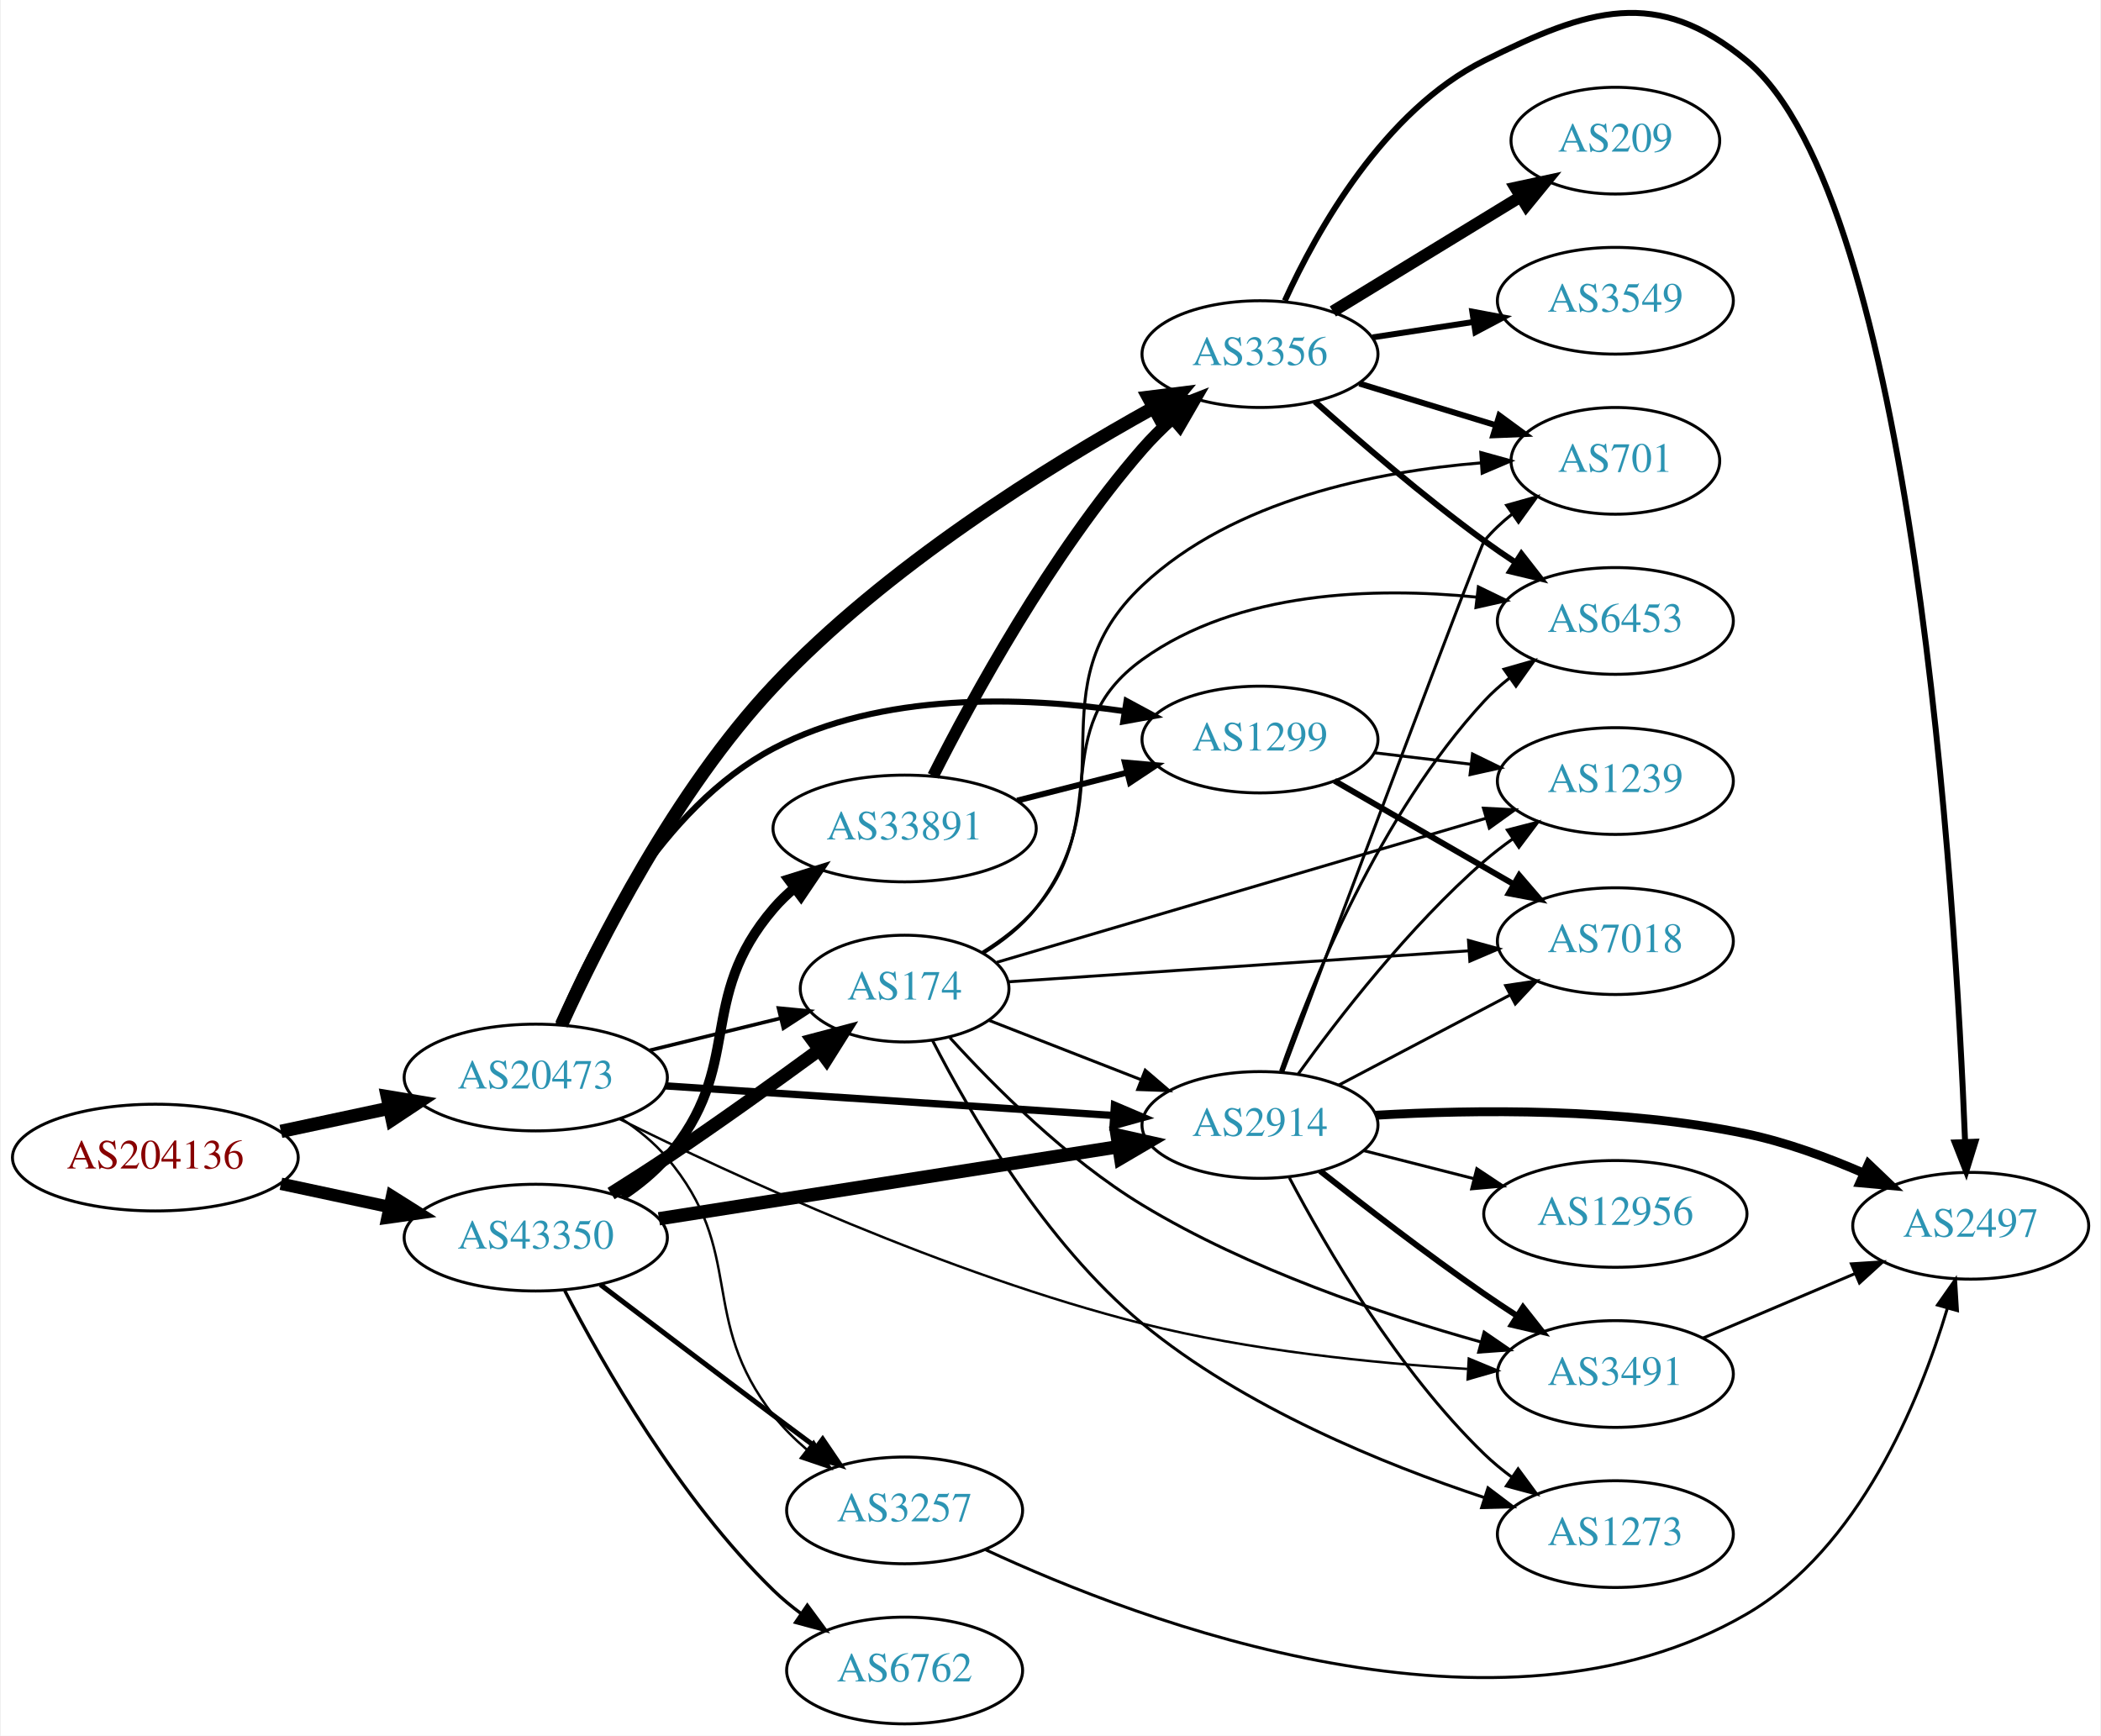
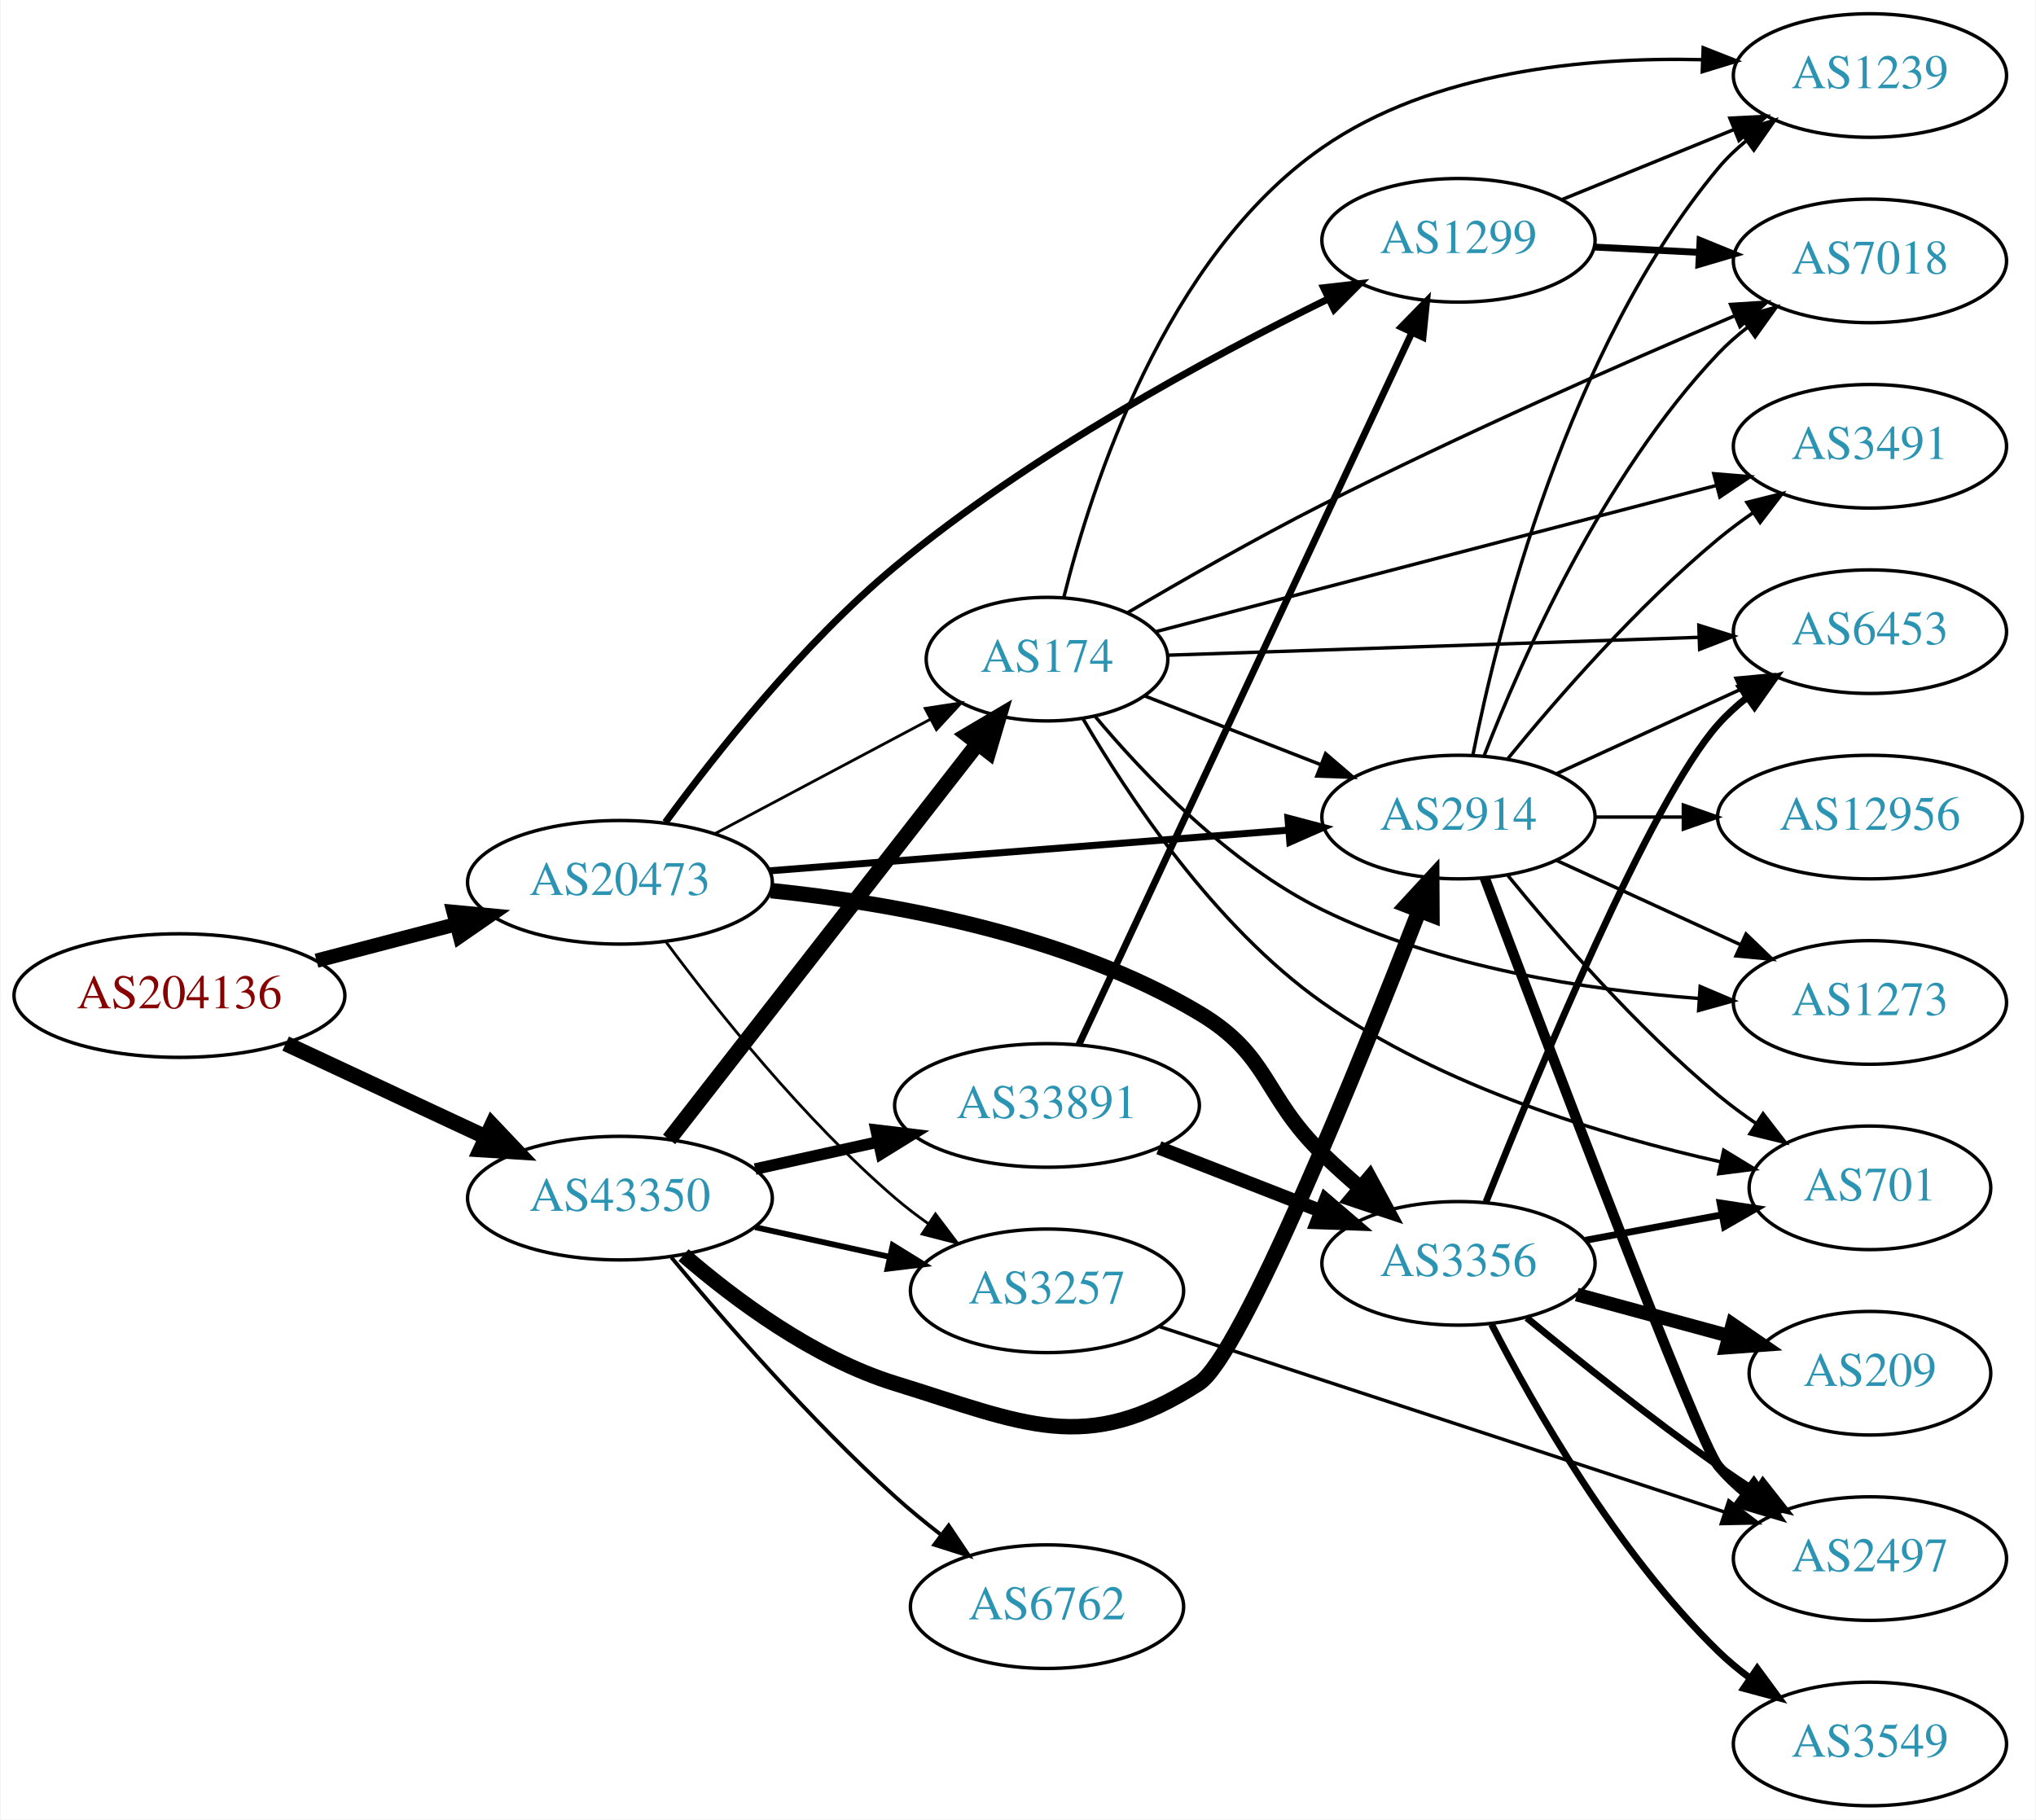
- <svg xmlns="http://www.w3.org/2000/svg" xmlns:xlink="http://www.w3.org/1999/xlink" width="708pt" height="585pt" viewBox="0.00 0.00 707.95 585.44">
-   <g id="graph0" class="graph" transform="scale(1 1) rotate(0) translate(4 581.437)">
-     <polygon fill="white" stroke="none" points="-4,4 -4,-581.437 703.954,-581.437 703.954,4 -4,4" />
+ <svg xmlns="http://www.w3.org/2000/svg" xmlns:xlink="http://www.w3.org/1999/xlink" width="593pt" height="530pt" viewBox="0.00 0.00 592.66 530.00">
+   <g id="graph0" class="graph" transform="scale(1 1) rotate(0) translate(4 526)">
+     <polygon fill="white" stroke="none" points="-4,4 -4,-526 588.661,-526 588.661,4 -4,4" />
    <g id="node1" class="node">
      <g id="a_node1">
        <a xlink:href="/asn/204136" xlink:title="AS204136 ~ SILENT-GHOST-AS [AT]">
-           <ellipse fill="#ffffff" stroke="black" cx="48.096" cy="-191" rx="48.192" ry="18" />
-           <text text-anchor="middle" x="48.096" y="-187.3" font-family="Times,serif" font-size="14.00" fill="#880000">AS204136</text>
+           <ellipse fill="#ffffff" stroke="black" cx="48.096" cy="-236" rx="48.192" ry="18" />
+           <text text-anchor="middle" x="48.096" y="-232.3" font-family="Times,serif" font-size="14.00" fill="#880000">AS204136</text>
        </a>
      </g>
    </g>
    <g id="node2" class="node">
      <g id="a_node2">
-         <a xlink:href="/asn/20473" xlink:title="AS20473 ~ AS-CHOOPA [US]">
-           <ellipse fill="#ffffff" stroke="black" cx="176.388" cy="-218" rx="44.393" ry="18" />
-           <text text-anchor="middle" x="176.388" y="-214.3" font-family="Times,serif" font-size="14.00" fill="#2c94b3">AS20473</text>
+         <a xlink:href="/asn/20473" xlink:title="AS20473 ~ Choopa, LLC [US]">
+           <ellipse fill="#ffffff" stroke="black" cx="176.388" cy="-269" rx="44.393" ry="18" />
+           <text text-anchor="middle" x="176.388" y="-265.3" font-family="Times,serif" font-size="14.00" fill="#2c94b3">AS20473</text>
        </a>
      </g>
    </g>
    <g id="edge1" class="edge">
-       <path fill="none" stroke="black" stroke-width="4.5" d="M90.448,-199.841C102.138,-202.34 114.964,-205.082 127.027,-207.661" />
-       <polygon fill="black" stroke="black" stroke-width="4.5" points="126.336,-211.54 136.939,-209.78 127.983,-203.839 126.336,-211.54" />
+       <path fill="none" stroke="black" stroke-width="4.167" d="M88.018,-246.17C100.839,-249.521 115.231,-253.281 128.578,-256.769" />
+       <polygon fill="black" stroke="black" stroke-width="4.167" points="127.94,-260.37 138.536,-259.371 129.783,-253.315 127.94,-260.37" />
    </g>
    <g id="node3" class="node">
      <g id="a_node3">
        <a xlink:href="/asn/43350" xlink:title="AS43350 ~ NForce Entertainment B.V. [NL]">
-           <ellipse fill="#ffffff" stroke="black" cx="176.388" cy="-164" rx="44.393" ry="18" />
-           <text text-anchor="middle" x="176.388" y="-160.3" font-family="Times,serif" font-size="14.00" fill="#2c94b3">AS43350</text>
+           <ellipse fill="#ffffff" stroke="black" cx="176.388" cy="-177" rx="44.393" ry="18" />
+           <text text-anchor="middle" x="176.388" y="-173.3" font-family="Times,serif" font-size="14.00" fill="#2c94b3">AS43350</text>
        </a>
      </g>
    </g>
    <g id="edge2" class="edge">
-       <path fill="none" stroke="black" stroke-width="4.19" d="M90.448,-182.159C102.138,-179.66 114.964,-176.918 127.027,-174.339" />
-       <polygon fill="black" stroke="black" stroke-width="4.19" points="127.926,-177.896 136.939,-172.22 126.393,-170.726 127.926,-177.896" />
+       <path fill="none" stroke="black" stroke-width="4.5" d="M79.025,-222.018C96.497,-213.855 118.712,-203.477 137.408,-194.743" />
+       <polygon fill="black" stroke="black" stroke-width="4.5" points="139.149,-198.276 146.542,-190.476 135.816,-191.141 139.149,-198.276" />
    </g>
    <g id="node4" class="node">
      <g id="a_node4">
        <a xlink:href="/asn/2914" xlink:title="AS2914 ~ NTT America, Inc. [US]">
-           <ellipse fill="#ffffff" stroke="black" cx="420.622" cy="-202" rx="39.794" ry="18" />
-           <text text-anchor="middle" x="420.622" y="-198.3" font-family="Times,serif" font-size="14.00" fill="#2c94b3">AS2914</text>
+           <ellipse fill="#ffffff" stroke="black" cx="420.622" cy="-288" rx="39.794" ry="18" />
+           <text text-anchor="middle" x="420.622" y="-284.3" font-family="Times,serif" font-size="14.00" fill="#2c94b3">AS2914</text>
        </a>
      </g>
    </g>
    <g id="edge3" class="edge">
-       <path fill="none" stroke="black" stroke-width="2.455" d="M220.137,-215.176C262.386,-212.386 326.931,-208.122 371.085,-205.206" />
-       <polygon fill="black" stroke="black" stroke-width="2.455" points="371.542,-208.683 381.29,-204.532 371.081,-201.699 371.542,-208.683" />
+       <path fill="none" stroke="black" stroke-width="2.045" d="M219.859,-272.331C262.066,-275.642 326.722,-280.713 370.971,-284.184" />
+       <polygon fill="black" stroke="black" stroke-width="2.045" points="370.955,-287.693 381.198,-284.986 371.502,-280.715 370.955,-287.693" />
    </g>
    <g id="node5" class="node">
      <g id="a_node5">
        <a xlink:href="/asn/3356" xlink:title="AS3356 ~ Level 3 Parent, LLC [US]">
-           <ellipse fill="#ffffff" stroke="black" cx="420.622" cy="-462" rx="39.794" ry="18" />
-           <text text-anchor="middle" x="420.622" y="-458.3" font-family="Times,serif" font-size="14.00" fill="#2c94b3">AS3356</text>
+           <ellipse fill="#ffffff" stroke="black" cx="420.622" cy="-158" rx="39.794" ry="18" />
+           <text text-anchor="middle" x="420.622" y="-154.3" font-family="Times,serif" font-size="14.00" fill="#2c94b3">AS3356</text>
        </a>
      </g>
    </g>
    <g id="edge4" class="edge">
-       <path fill="none" stroke="black" stroke-width="4.5" d="M185.062,-235.83C197.293,-262.797 223.265,-314.565 256.584,-350 294.482,-390.305 349.249,-424.236 384.645,-443.855" />
-       <polygon fill="black" stroke="black" stroke-width="4.5" points="382.98,-447.432 393.644,-448.765 386.752,-440.519 382.98,-447.432" />
+       <path fill="none" stroke="black" stroke-width="4.5" d="M220.365,-266.581C255.928,-262.931 306.643,-253.801 344.976,-231 365.817,-218.603 363.582,-206.897 380.976,-190 384.463,-186.612 388.267,-183.181 392.083,-179.886" />
+       <polygon fill="black" stroke="black" stroke-width="4.5" points="394.713,-182.818 399.837,-173.371 389.648,-176.789 394.713,-182.818" />
    </g>
    <g id="node6" class="node">
      <g id="a_node6">
-         <a xlink:href="/asn/3491" xlink:title="AS3491 ~ PCCW Global, Inc. [US]">
-           <ellipse fill="#ffffff" stroke="black" cx="540.465" cy="-118" rx="39.794" ry="18" />
-           <text text-anchor="middle" x="540.465" y="-114.3" font-family="Times,serif" font-size="14.00" fill="#2c94b3">AS3491</text>
+         <a xlink:href="/asn/3257" xlink:title="AS3257 ~ GTT [DE]">
+           <ellipse fill="#ffffff" stroke="black" cx="300.78" cy="-150" rx="39.794" ry="18" />
+           <text text-anchor="middle" x="300.78" y="-146.3" font-family="Times,serif" font-size="14.00" fill="#2c94b3">AS3257</text>
        </a>
      </g>
    </g>
    <g id="edge5" class="edge">
-       <path fill="none" stroke="black" stroke-width="0.818" d="M204.545,-204.046C242.812,-185.06 315.281,-151.564 380.976,-135 417.018,-125.913 458.868,-121.681 490.511,-119.712" />
-       <polygon fill="black" stroke="black" stroke-width="0.818" points="491.041,-123.188 500.827,-119.127 490.645,-116.199 491.041,-123.188" />
+       <path fill="none" stroke="black" stroke-width="0.818" d="M189.765,-251.685C204.313,-232.09 229.878,-199.924 256.584,-177 259.593,-174.417 262.873,-171.91 266.238,-169.533" />
+       <polygon fill="black" stroke="black" stroke-width="0.818" points="268.284,-172.375 274.666,-163.918 264.404,-166.549 268.284,-172.375" />
    </g>
    <g id="node7" class="node">
      <g id="a_node7">
        <a xlink:href="/asn/1299" xlink:title="AS1299 ~ Telia Carrier [EU]">
-           <ellipse fill="#ffffff" stroke="black" cx="420.622" cy="-332" rx="39.794" ry="18" />
-           <text text-anchor="middle" x="420.622" y="-328.3" font-family="Times,serif" font-size="14.00" fill="#2c94b3">AS1299</text>
+           <ellipse fill="#ffffff" stroke="black" cx="420.622" cy="-456" rx="39.794" ry="18" />
+           <text text-anchor="middle" x="420.622" y="-452.3" font-family="Times,serif" font-size="14.00" fill="#2c94b3">AS1299</text>
        </a>
      </g>
    </g>
    <g id="edge6" class="edge">
-       <path fill="none" stroke="black" stroke-width="2.045" d="M184.035,-235.858C194.78,-261.813 218.672,-309.034 256.584,-329 292.904,-348.128 340.386,-346.55 374.733,-341.586" />
-       <polygon fill="black" stroke="black" stroke-width="2.045" points="375.621,-344.988 384.944,-339.955 374.517,-338.076 375.621,-344.988" />
+       <path fill="none" stroke="black" stroke-width="2.045" d="M189.637,-286.466C204.067,-306.2 229.525,-338.493 256.584,-361 295.951,-393.745 348.025,-421.919 382.613,-438.897" />
+       <polygon fill="black" stroke="black" stroke-width="2.045" points="381.354,-442.176 391.88,-443.383 384.404,-435.875 381.354,-442.176" />
    </g>
    <g id="node8" class="node">
      <g id="a_node8">
        <a xlink:href="/asn/174" xlink:title="AS174 ~ Cogent Communications [US]">
-           <ellipse fill="#ffffff" stroke="black" cx="300.78" cy="-248" rx="35.194" ry="18" />
-           <text text-anchor="middle" x="300.78" y="-244.3" font-family="Times,serif" font-size="14.00" fill="#2c94b3">AS174</text>
+           <ellipse fill="#ffffff" stroke="black" cx="300.78" cy="-334" rx="35.194" ry="18" />
+           <text text-anchor="middle" x="300.78" y="-330.3" font-family="Times,serif" font-size="14.00" fill="#2c94b3">AS174</text>
        </a>
      </g>
    </g>
    <g id="edge7" class="edge">
-       <path fill="none" stroke="black" stroke-width="1.227" d="M214.774,-227.164C228.69,-230.575 244.552,-234.463 258.775,-237.949" />
-       <polygon fill="black" stroke="black" stroke-width="1.227" points="258.245,-241.423 268.791,-240.404 259.912,-234.624 258.245,-241.423" />
+       <path fill="none" stroke="black" stroke-width="0.818" d="M203.945,-283.104C222.396,-292.903 247.111,-306.028 266.82,-316.496" />
+       <polygon fill="black" stroke="black" stroke-width="0.818" points="265.29,-319.646 275.763,-321.245 268.573,-313.464 265.29,-319.646" />
+     </g>
+     <g id="edge30" class="edge">
+       <path fill="none" stroke="black" stroke-width="4.5" d="M194.91,-160.416C209.949,-147.403 232.89,-130.309 256.584,-123 294.123,-111.42 311.965,-101.702 344.976,-123 357.38,-131.003 391.755,-216.057 409.192,-260.81" />
+       <polygon fill="black" stroke="black" stroke-width="4.5" points="405.554,-262.321 412.84,-270.221 412.897,-259.474 405.554,-262.321" />
+     </g>
+     <g id="edge34" class="edge">
+       <path fill="none" stroke="black" stroke-width="1.688" d="M215.777,-168.531C228.168,-165.798 242.015,-162.743 254.836,-159.915" />
+       <polygon fill="black" stroke="black" stroke-width="1.688" points="255.839,-163.278 264.85,-157.705 254.331,-156.442 255.839,-163.278" />
+     </g>
+     <g id="edge31" class="edge">
+       <path fill="none" stroke="black" stroke-width="4.5" d="M190.719,-194.101C212.444,-221.969 255.568,-277.287 280.589,-309.383" />
+       <polygon fill="black" stroke="black" stroke-width="4.5" points="277.581,-311.929 286.834,-317.394 283.792,-307.087 277.581,-311.929" />
+     </g>
+     <g id="node19" class="node">
+       <g id="a_node19">
+         <a xlink:href="/asn/6762" xlink:title="AS6762 ~ TELECOM ITALIA SPARKLE S.p.A. [IT]">
+           <ellipse fill="#ffffff" stroke="black" cx="300.78" cy="-58" rx="39.794" ry="18" />
+           <text text-anchor="middle" x="300.78" y="-54.3" font-family="Times,serif" font-size="14.00" fill="#2c94b3">AS6762</text>
+         </a>
+       </g>
+     </g>
+     <g id="edge32" class="edge">
+       <path fill="none" stroke="black" stroke-width="1.125" d="M191.37,-159.736C206.532,-141.491 231.885,-112.325 256.584,-90 260.738,-86.245 265.318,-82.492 269.895,-78.947" />
+       <polygon fill="black" stroke="black" stroke-width="1.125" points="272.143,-81.636 278.04,-72.835 267.941,-76.038 272.143,-81.636" />
+     </g>
+     <g id="node20" class="node">
+       <g id="a_node20">
+         <a xlink:href="/asn/33891" xlink:title="AS33891 ~ CORE-BACKBONE GMBH GLOBAL NETWORK [DE]">
+           <ellipse fill="#ffffff" stroke="black" cx="300.78" cy="-204" rx="44.393" ry="18" />
+           <text text-anchor="middle" x="300.78" y="-200.3" font-family="Times,serif" font-size="14.00" fill="#2c94b3">AS33891</text>
+         </a>
+       </g>
+     </g>
+     <g id="edge33" class="edge">
+       <path fill="none" stroke="black" stroke-width="3.375" d="M215.777,-185.469C227.169,-187.982 239.792,-190.767 251.716,-193.397" />
+       <polygon fill="black" stroke="black" stroke-width="3.375" points="251.007,-196.825 261.526,-195.561 252.515,-189.989 251.007,-196.825" />
    </g>
    <g id="node9" class="node">
      <g id="a_node9">
-         <a xlink:href="/asn/3257" xlink:title="AS3257 ~ GTT [DE]">
-           <ellipse fill="#ffffff" stroke="black" cx="300.78" cy="-72" rx="39.794" ry="18" />
-           <text text-anchor="middle" x="300.78" y="-68.3" font-family="Times,serif" font-size="14.00" fill="#2c94b3">AS3257</text>
+         <a xlink:href="/asn/2497" xlink:title="AS2497 ~ Internet Initiative Japan Inc. [JP]">
+           <ellipse fill="#ffffff" stroke="black" cx="540.465" cy="-72" rx="39.794" ry="18" />
+           <text text-anchor="middle" x="540.465" y="-68.3" font-family="Times,serif" font-size="14.00" fill="#2c94b3">AS2497</text>
        </a>
      </g>
    </g>
    <g id="edge8" class="edge">
-       <path fill="none" stroke="black" stroke-width="0.818" d="M205.432,-204.039C210.964,-200.36 216.356,-195.996 220.584,-191 247.614,-159.055 230.835,-136.987 256.584,-104 259.803,-99.875 263.684,-96.023 267.782,-92.521" />
-       <polygon fill="black" stroke="black" stroke-width="0.818" points="270.094,-95.156 275.815,-86.239 265.782,-89.642 270.094,-95.156" />
-     </g>
-     <g id="edge32" class="edge">
-       <path fill="none" stroke="black" stroke-width="4.5" d="M217.932,-170.36C260.665,-177.064 327.889,-187.61 372.84,-194.661" />
-       <polygon fill="black" stroke="black" stroke-width="4.5" points="372.427,-198.582 382.916,-196.242 373.647,-190.802 372.427,-198.582" />
-     </g>
-     <g id="edge36" class="edge">
-       <path fill="none" stroke="black" stroke-width="4.5" d="M201.783,-178.862C207.967,-182.735 214.563,-186.958 220.584,-191 237.867,-202.603 256.805,-216.2 271.828,-227.204" />
-       <polygon fill="black" stroke="black" stroke-width="4.5" points="269.79,-230.593 280.178,-233.348 274.457,-224.25 269.79,-230.593" />
-     </g>
-     <g id="edge33" class="edge">
-       <path fill="none" stroke="black" stroke-width="1.688" d="M198.184,-148.148C214.131,-136.016 236.704,-118.893 256.584,-104 261.159,-100.573 266.017,-96.953 270.762,-93.43" />
-       <polygon fill="black" stroke="black" stroke-width="1.688" points="273.143,-96.022 279.093,-87.255 268.975,-90.398 273.143,-96.022" />
-     </g>
-     <g id="node19" class="node">
-       <g id="a_node19">
-         <a xlink:href="/asn/33891" xlink:title="AS33891 ~ CORE-BACKBONE GMBH GLOBAL NETWORK [DE]">
-           <ellipse fill="#ffffff" stroke="black" cx="300.78" cy="-302" rx="44.393" ry="18" />
-           <text text-anchor="middle" x="300.78" y="-298.3" font-family="Times,serif" font-size="14.00" fill="#2c94b3">AS33891</text>
-         </a>
-       </g>
-     </g>
-     <g id="edge34" class="edge">
-       <path fill="none" stroke="black" stroke-width="3.375" d="M205.385,-178.001C210.919,-181.678 216.325,-186.031 220.584,-191 247.014,-221.842 230.153,-244.158 256.584,-275 258.713,-277.485 261.129,-279.815 263.705,-281.984" />
-       <polygon fill="black" stroke="black" stroke-width="3.375" points="261.671,-284.834 271.782,-287.999 265.852,-279.219 261.671,-284.834" />
-     </g>
-     <g id="node20" class="node">
-       <g id="a_node20">
-         <a xlink:href="/asn/6762" xlink:title="AS6762 ~ TELECOM ITALIA SPARKLE S.p.A. [IT]">
-           <ellipse fill="#ffffff" stroke="black" cx="300.78" cy="-18" rx="39.794" ry="18" />
-           <text text-anchor="middle" x="300.78" y="-14.3" font-family="Times,serif" font-size="14.00" fill="#2c94b3">AS6762</text>
-         </a>
-       </g>
-     </g>
-     <g id="edge35" class="edge">
-       <path fill="none" stroke="black" stroke-width="1.125" d="M186.141,-146.164C198.991,-121.292 224.905,-75.786 256.584,-45 259.428,-42.236 262.601,-39.612 265.9,-37.163" />
-       <polygon fill="black" stroke="black" stroke-width="1.125" points="267.966,-39.991 274.248,-31.459 264.017,-34.212 267.966,-39.991" />
-     </g>
-     <g id="edge15" class="edge">
-       <path fill="none" stroke="black" stroke-width="2" d="M440.897,-186.489C455.756,-174.727 476.962,-158.362 496.269,-145 499.787,-142.565 503.517,-140.087 507.255,-137.668" />
-       <polygon fill="black" stroke="black" stroke-width="2" points="509.328,-140.497 515.892,-132.18 505.574,-134.589 509.328,-140.497" />
+       <path fill="none" stroke="black" stroke-width="3" d="M428.262,-270.319C445.446,-224.683 490.443,-105.999 496.269,-99 498.673,-96.111 501.47,-93.437 504.462,-90.987" />
+       <polygon fill="black" stroke="black" stroke-width="3" points="506.652,-93.722 512.705,-85.027 502.551,-88.05 506.652,-93.722" />
    </g>
    <g id="node10" class="node">
      <g id="a_node10">
-         <a xlink:href="/asn/701" xlink:title="AS701 ~ UUNET [US]">
-           <ellipse fill="#ffffff" stroke="black" cx="540.465" cy="-426" rx="35.194" ry="18" />
-           <text text-anchor="middle" x="540.465" y="-422.3" font-family="Times,serif" font-size="14.00" fill="#2c94b3">AS701</text>
-         </a>
-       </g>
-     </g>
-     <g id="edge18" class="edge">
-       <path fill="none" stroke="black" d="M428.352,-219.986C446.425,-268.26 494.761,-397.162 496.269,-399 498.983,-402.307 502.213,-405.329 505.669,-408.054" />
-       <polygon fill="black" stroke="black" points="503.798,-411.017 514.001,-413.872 507.805,-405.277 503.798,-411.017" />
+         <a xlink:href="/asn/6453" xlink:title="AS6453 ~ TATA COMMUNICATIONS (AMERICA) INC [US]">
+           <ellipse fill="#ffffff" stroke="black" cx="540.465" cy="-342" rx="39.794" ry="18" />
+           <text text-anchor="middle" x="540.465" y="-338.3" font-family="Times,serif" font-size="14.00" fill="#2c94b3">AS6453</text>
+         </a>
+       </g>
+     </g>
+     <g id="edge9" class="edge">
+       <path fill="none" stroke="black" d="M449.251,-300.661C465.208,-307.973 485.479,-317.261 502.761,-325.181" />
+       <polygon fill="black" stroke="black" points="501.46,-328.435 512.009,-329.419 504.376,-322.071 501.46,-328.435" />
+     </g>
+     <g id="node11" class="node">
+       <g id="a_node11">
+         <a xlink:href="/asn/12956" xlink:title="AS12956 ~ TELXIUS [ES]">
+           <ellipse fill="#ffffff" stroke="black" cx="540.465" cy="-288" rx="44.393" ry="18" />
+           <text text-anchor="middle" x="540.465" y="-284.3" font-family="Times,serif" font-size="14.00" fill="#2c94b3">AS12956</text>
+         </a>
+       </g>
+     </g>
+     <g id="edge10" class="edge">
+       <path fill="none" stroke="black" d="M460.535,-288C468.637,-288 477.313,-288 485.839,-288" />
+       <polygon fill="black" stroke="black" points="486.117,-291.5 496.117,-288 486.117,-284.5 486.117,-291.5" />
    </g>
    <g id="node12" class="node">
      <g id="a_node12">
-         <a xlink:href="/asn/2497" xlink:title="AS2497 ~ Internet Initiative Japan Inc. [JP]">
-           <ellipse fill="#ffffff" stroke="black" cx="660.307" cy="-168" rx="39.794" ry="18" />
-           <text text-anchor="middle" x="660.307" y="-164.3" font-family="Times,serif" font-size="14.00" fill="#2c94b3">AS2497</text>
-         </a>
-       </g>
-     </g>
-     <g id="edge14" class="edge">
-       <path fill="none" stroke="black" stroke-width="3" d="M459.628,-205.275C492.96,-207.209 542.539,-207.802 584.661,-199 597.992,-196.214 611.944,-191.085 624.13,-185.79" />
-       <polygon fill="black" stroke="black" stroke-width="3" points="625.818,-188.867 633.479,-181.549 622.926,-182.493 625.818,-188.867" />
+         <a xlink:href="/asn/701" xlink:title="AS701 ~ UUNET [US]">
+           <ellipse fill="#ffffff" stroke="black" cx="540.465" cy="-180" rx="35.194" ry="18" />
+           <text text-anchor="middle" x="540.465" y="-176.3" font-family="Times,serif" font-size="14.00" fill="#2c94b3">AS701</text>
+         </a>
+       </g>
+     </g>
+     <g id="edge11" class="edge">
+       <path fill="none" stroke="black" d="M435.041,-270.935C449.156,-253.625 472.571,-226.655 496.269,-207 499.732,-204.128 503.524,-201.331 507.379,-198.692" />
+       <polygon fill="black" stroke="black" points="509.34,-201.592 515.812,-193.203 505.521,-195.725 509.34,-201.592" />
+     </g>
+     <g id="node13" class="node">
+       <g id="a_node13">
+         <a xlink:href="/asn/7018" xlink:title="AS7018 ~ AT&amp;T Services, Inc. [US]">
+           <ellipse fill="#ffffff" stroke="black" cx="540.465" cy="-450" rx="39.794" ry="18" />
+           <text text-anchor="middle" x="540.465" y="-446.3" font-family="Times,serif" font-size="14.00" fill="#2c94b3">AS7018</text>
+         </a>
+       </g>
+     </g>
+     <g id="edge12" class="edge">
+       <path fill="none" stroke="black" d="M428.145,-305.994C438.896,-333.728 462.553,-387.429 496.269,-423 498.854,-425.728 501.772,-428.294 504.84,-430.677" />
+       <polygon fill="black" stroke="black" points="502.994,-433.658 513.189,-436.543 507.019,-427.93 502.994,-433.658" />
    </g>
    <g id="node14" class="node">
      <g id="a_node14">
-         <a xlink:href="/asn/6453" xlink:title="AS6453 ~ TATA COMMUNICATIONS (AMERICA) INC [US]">
-           <ellipse fill="#ffffff" stroke="black" cx="540.465" cy="-372" rx="39.794" ry="18" />
-           <text text-anchor="middle" x="540.465" y="-368.3" font-family="Times,serif" font-size="14.00" fill="#2c94b3">AS6453</text>
-         </a>
-       </g>
-     </g>
-     <g id="edge19" class="edge">
-       <path fill="none" stroke="black" d="M427.543,-220.122C437.768,-249.227 461.081,-306.972 496.269,-345 498.821,-347.759 501.717,-350.346 504.772,-352.742" />
-       <polygon fill="black" stroke="black" points="502.914,-355.715 513.101,-358.626 506.953,-349.997 502.914,-355.715" />
+         <a xlink:href="/asn/3491" xlink:title="AS3491 ~ PCCW Global, Inc. [US]">
+           <ellipse fill="#ffffff" stroke="black" cx="540.465" cy="-396" rx="39.794" ry="18" />
+           <text text-anchor="middle" x="540.465" y="-392.3" font-family="Times,serif" font-size="14.00" fill="#2c94b3">AS3491</text>
+         </a>
+       </g>
+     </g>
+     <g id="edge13" class="edge">
+       <path fill="none" stroke="black" d="M435.041,-305.065C449.156,-322.375 472.571,-349.345 496.269,-369 499.485,-371.668 502.986,-374.27 506.556,-376.741" />
+       <polygon fill="black" stroke="black" points="504.634,-379.666 514.912,-382.236 508.48,-373.817 504.634,-379.666" />
    </g>
    <g id="node15" class="node">
      <g id="a_node15">
        <a xlink:href="/asn/1239" xlink:title="AS1239 ~ Sprint [US]">
-           <ellipse fill="#ffffff" stroke="black" cx="540.465" cy="-318" rx="39.794" ry="18" />
-           <text text-anchor="middle" x="540.465" y="-314.3" font-family="Times,serif" font-size="14.00" fill="#2c94b3">AS1239</text>
-         </a>
-       </g>
-     </g>
-     <g id="edge16" class="edge">
-       <path fill="none" stroke="black" d="M433.447,-219.121C447.12,-238.132 471.008,-269.033 496.269,-291 499.261,-293.602 502.531,-296.122 505.889,-298.507" />
-       <polygon fill="black" stroke="black" points="504.05,-301.487 514.309,-304.131 507.938,-295.666 504.05,-301.487" />
+           <ellipse fill="#ffffff" stroke="black" cx="540.465" cy="-504" rx="39.794" ry="18" />
+           <text text-anchor="middle" x="540.465" y="-500.3" font-family="Times,serif" font-size="14.00" fill="#2c94b3">AS1239</text>
+         </a>
+       </g>
+     </g>
+     <g id="edge14" class="edge">
+       <path fill="none" stroke="black" d="M424.821,-306.073C431.984,-342.141 452.259,-424.125 496.269,-477 498.673,-479.889 501.47,-482.563 504.462,-485.013" />
+       <polygon fill="black" stroke="black" points="502.551,-487.95 512.705,-490.973 506.652,-482.277 502.551,-487.95" />
    </g>
    <g id="node16" class="node">
      <g id="a_node16">
-         <a xlink:href="/asn/7018" xlink:title="AS7018 ~ AT&amp;T Services, Inc. [US]">
-           <ellipse fill="#ffffff" stroke="black" cx="540.465" cy="-264" rx="39.794" ry="18" />
-           <text text-anchor="middle" x="540.465" y="-260.3" font-family="Times,serif" font-size="14.00" fill="#2c94b3">AS7018</text>
-         </a>
-       </g>
-     </g>
-     <g id="edge17" class="edge">
-       <path fill="none" stroke="black" d="M447.192,-215.453C464.102,-224.35 486.475,-236.121 504.956,-245.844" />
-       <polygon fill="black" stroke="black" points="503.465,-249.014 513.945,-250.573 506.724,-242.82 503.465,-249.014" />
+         <a xlink:href="/asn/1273" xlink:title="AS1273 ~ Vodafone Group PLC [EU]">
+           <ellipse fill="#ffffff" stroke="black" cx="540.465" cy="-234" rx="39.794" ry="18" />
+           <text text-anchor="middle" x="540.465" y="-230.3" font-family="Times,serif" font-size="14.00" fill="#2c94b3">AS1273</text>
+         </a>
+       </g>
+     </g>
+     <g id="edge15" class="edge">
+       <path fill="none" stroke="black" d="M449.251,-275.339C465.208,-268.027 485.479,-258.739 502.761,-250.819" />
+       <polygon fill="black" stroke="black" points="504.376,-253.929 512.009,-246.581 501.46,-247.565 504.376,-253.929" />
+     </g>
+     <g id="edge19" class="edge">
+       <path fill="none" stroke="black" stroke-width="2" d="M440.51,-142.123C455.341,-129.891 476.688,-112.795 496.269,-99 499.766,-96.536 503.484,-94.039 507.215,-91.61" />
+       <polygon fill="black" stroke="black" stroke-width="2" points="509.291,-94.437 515.843,-86.111 505.529,-88.534 509.291,-94.437" />
+     </g>
+     <g id="edge20" class="edge">
+       <path fill="none" stroke="black" stroke-width="2" d="M428.648,-175.914C443.117,-212.209 476.539,-292.864 496.269,-315 498.77,-317.806 501.631,-320.424 504.663,-322.84" />
+       <polygon fill="black" stroke="black" stroke-width="2" points="502.787,-325.801 512.962,-328.751 506.848,-320.099 502.787,-325.801" />
+     </g>
+     <g id="edge16" class="edge">
+       <path fill="none" stroke="black" stroke-width="2" d="M457.619,-164.72C470.117,-167.053 484.245,-169.691 497.202,-172.11" />
+       <polygon fill="black" stroke="black" stroke-width="2" points="496.816,-175.598 507.288,-173.993 498.1,-168.717 496.816,-175.598" />
    </g>
    <g id="node17" class="node">
      <g id="a_node17">
-         <a xlink:href="/asn/12956" xlink:title="AS12956 ~ TELXIUS [ES]">
-           <ellipse fill="#ffffff" stroke="black" cx="540.465" cy="-172" rx="44.393" ry="18" />
-           <text text-anchor="middle" x="540.465" y="-168.3" font-family="Times,serif" font-size="14.00" fill="#2c94b3">AS12956</text>
-         </a>
-       </g>
-     </g>
-     <g id="edge20" class="edge">
-       <path fill="none" stroke="black" d="M455.707,-193.323C467.293,-190.373 480.446,-187.025 492.84,-183.87" />
-       <polygon fill="black" stroke="black" points="493.745,-187.251 502.573,-181.392 492.018,-180.467 493.745,-187.251" />
+         <a xlink:href="/asn/209" xlink:title="AS209 ~ CenturyLink Communications, LLC [US]">
+           <ellipse fill="#ffffff" stroke="black" cx="540.465" cy="-126" rx="35.194" ry="18" />
+           <text text-anchor="middle" x="540.465" y="-122.3" font-family="Times,serif" font-size="14.00" fill="#2c94b3">AS209</text>
+         </a>
+       </g>
+     </g>
+     <g id="edge17" class="edge">
+       <path fill="none" stroke="black" stroke-width="4" d="M455.076,-148.916C468.898,-145.162 485.035,-140.78 499.475,-136.859" />
+       <polygon fill="black" stroke="black" stroke-width="4" points="500.418,-140.23 509.151,-134.232 498.583,-133.475 500.418,-140.23" />
    </g>
    <g id="node18" class="node">
      <g id="a_node18">
-         <a xlink:href="/asn/1273" xlink:title="AS1273 ~ Vodafone Group PLC [EU]">
-           <ellipse fill="#ffffff" stroke="black" cx="540.465" cy="-64" rx="39.794" ry="18" />
-           <text text-anchor="middle" x="540.465" y="-60.3" font-family="Times,serif" font-size="14.00" fill="#2c94b3">AS1273</text>
-         </a>
-       </g>
+         <a xlink:href="/asn/3549" xlink:title="AS3549 ~ Level 3 Parent, LLC [US]">
+           <ellipse fill="#ffffff" stroke="black" cx="540.465" cy="-18" rx="39.794" ry="18" />
+           <text text-anchor="middle" x="540.465" y="-14.3" font-family="Times,serif" font-size="14.00" fill="#2c94b3">AS3549</text>
+         </a>
+       </g>
+     </g>
+     <g id="edge18" class="edge">
+       <path fill="none" stroke="black" stroke-width="2" d="M430.256,-140.256C442.47,-116.467 466.642,-73.891 496.269,-45 499.108,-42.231 502.278,-39.604 505.576,-37.154" />
+       <polygon fill="black" stroke="black" stroke-width="2" points="507.642,-39.981 513.921,-31.447 503.691,-34.203 507.642,-39.981" />
+     </g>
+     <g id="edge37" class="edge">
+       <path fill="none" stroke="black" d="M333.342,-139.642C375.784,-125.714 451.325,-100.925 498.221,-85.535" />
+       <polygon fill="black" stroke="black" points="499.361,-88.844 507.772,-82.401 497.179,-82.193 499.361,-88.844" />
    </g>
    <g id="edge21" class="edge">
-       <path fill="none" stroke="black" d="M430.539,-184.18C442.9,-160.749 467.056,-119.253 496.269,-91 499.119,-88.243 502.297,-85.623 505.599,-83.177" />
-       <polygon fill="black" stroke="black" points="507.664,-86.006 513.95,-77.477 503.717,-80.224 507.664,-86.006" />
-     </g>
-     <g id="edge9" class="edge">
-       <path fill="none" stroke="black" stroke-width="2" d="M454.135,-452.068C468.305,-447.739 485.045,-442.625 499.928,-438.078" />
-       <polygon fill="black" stroke="black" stroke-width="2" points="501.339,-441.307 509.88,-435.038 499.294,-434.612 501.339,-441.307" />
-     </g>
-     <g id="node11" class="node">
-       <g id="a_node11">
-         <a xlink:href="/asn/3549" xlink:title="AS3549 ~ Level 3 Parent, LLC [US]">
-           <ellipse fill="#ffffff" stroke="black" cx="540.465" cy="-480" rx="39.794" ry="18" />
-           <text text-anchor="middle" x="540.465" y="-476.3" font-family="Times,serif" font-size="14.00" fill="#2c94b3">AS3549</text>
-         </a>
-       </g>
-     </g>
-     <g id="edge10" class="edge">
-       <path fill="none" stroke="black" stroke-width="2" d="M458.585,-467.646C469.334,-469.288 481.221,-471.104 492.498,-472.826" />
-       <polygon fill="black" stroke="black" stroke-width="2" points="492.219,-476.324 502.633,-474.374 493.276,-469.404 492.219,-476.324" />
-     </g>
-     <g id="edge11" class="edge">
-       <path fill="none" stroke="black" stroke-width="2" d="M429.002,-480.01C439.795,-503.645 462.361,-544.101 496.269,-561 531.429,-578.524 554.401,-586.053 584.661,-561 640.976,-514.375 655.151,-278.609 658.409,-196.358" />
-       <polygon fill="black" stroke="black" stroke-width="2" points="661.912,-196.362 658.785,-186.239 654.916,-196.102 661.912,-196.362" />
-     </g>
-     <g id="node13" class="node">
-       <g id="a_node13">
-         <a xlink:href="/asn/209" xlink:title="AS209 ~ CenturyLink Communications, LLC [US]">
-           <ellipse fill="#ffffff" stroke="black" cx="540.465" cy="-534" rx="35.194" ry="18" />
-           <text text-anchor="middle" x="540.465" y="-530.3" font-family="Times,serif" font-size="14.00" fill="#2c94b3">AS209</text>
-         </a>
-       </g>
-     </g>
-     <g id="edge12" class="edge">
-       <path fill="none" stroke="black" stroke-width="4" d="M445.186,-476.397C463.359,-487.501 488.653,-502.955 508.467,-515.061" />
-       <polygon fill="black" stroke="black" stroke-width="4" points="506.781,-518.132 517.139,-520.359 510.431,-512.159 506.781,-518.132" />
-     </g>
-     <g id="edge13" class="edge">
-       <path fill="none" stroke="black" stroke-width="2" d="M439.141,-445.982C453.912,-432.783 475.849,-413.882 496.269,-399 499.646,-396.539 503.248,-394.066 506.876,-391.671" />
-       <polygon fill="black" stroke="black" stroke-width="2" points="508.776,-394.61 515.299,-386.261 504.994,-388.72 508.776,-394.61" />
+       <path fill="none" stroke="black" stroke-width="2" d="M460.208,-454.035C469.975,-453.538 480.591,-452.998 490.786,-452.479" />
+       <polygon fill="black" stroke="black" stroke-width="2" points="490.983,-455.973 500.792,-451.969 490.627,-448.982 490.983,-455.973" />
+     </g>
+     <g id="edge22" class="edge">
+       <path fill="none" stroke="black" d="M450.752,-467.865C465.907,-474.038 484.631,-481.665 500.966,-488.318" />
+       <polygon fill="black" stroke="black" points="499.68,-491.574 510.262,-492.105 502.321,-485.091 499.68,-491.574" />
    </g>
    <g id="edge24" class="edge">
-       <path fill="none" stroke="black" d="M569.991,-130.104C585.365,-136.627 604.542,-144.763 621.18,-151.823" />
-       <polygon fill="black" stroke="black" points="620.063,-155.151 630.635,-155.835 622.797,-148.707 620.063,-155.151" />
+       <path fill="none" stroke="black" d="M329.111,-323.331C344.344,-317.385 363.575,-309.878 380.389,-303.315" />
+       <polygon fill="black" stroke="black" points="381.919,-306.475 389.962,-299.578 379.374,-299.954 381.919,-306.475" />
+     </g>
+     <g id="edge26" class="edge">
+       <path fill="none" stroke="black" d="M335.834,-335.146C376.409,-336.512 444.498,-338.804 490.663,-340.357" />
+       <polygon fill="black" stroke="black" points="490.627,-343.858 500.739,-340.697 490.863,-336.862 490.627,-343.858" />
+     </g>
+     <g id="edge27" class="edge">
+       <path fill="none" stroke="black" d="M311.261,-316.633C324.222,-294.434 349.495,-256.223 380.976,-234 415.948,-209.313 463.132,-195.159 496.904,-187.589" />
+       <polygon fill="black" stroke="black" points="497.879,-190.96 506.926,-185.447 496.415,-184.114 497.879,-190.96" />
+     </g>
+     <g id="edge29" class="edge">
+       <path fill="none" stroke="black" d="M324.339,-347.582C340.016,-356.831 361.509,-369.137 380.976,-379 421.193,-399.376 468.501,-420.172 500.895,-433.946" />
+       <polygon fill="black" stroke="black" points="499.872,-437.313 510.446,-437.987 502.6,-430.867 499.872,-437.313" />
+     </g>
+     <g id="edge25" class="edge">
+       <path fill="none" stroke="black" d="M332.366,-341.978C373.921,-352.818 448.455,-372.26 495.861,-384.626" />
+       <polygon fill="black" stroke="black" points="494.984,-388.014 505.544,-387.152 496.751,-381.241 494.984,-388.014" />
    </g>
    <g id="edge23" class="edge">
-       <path fill="none" stroke="black" d="M459.232,-327.532C469.543,-326.307 480.861,-324.962 491.661,-323.679" />
-       <polygon fill="black" stroke="black" points="492.291,-327.129 501.808,-322.474 491.465,-320.178 492.291,-327.129" />
-     </g>
-     <g id="edge22" class="edge">
-       <path fill="none" stroke="black" stroke-width="2" d="M445.754,-318.075C463.193,-308.012 486.967,-294.293 506.205,-283.192" />
-       <polygon fill="black" stroke="black" stroke-width="2" points="508.048,-286.17 514.961,-278.14 504.55,-280.107 508.048,-286.17" />
-     </g>
-     <g id="edge27" class="edge">
-       <path fill="none" stroke="black" d="M329.111,-237.331C344.344,-231.385 363.575,-223.878 380.389,-217.315" />
-       <polygon fill="black" stroke="black" points="381.919,-220.475 389.962,-213.578 379.374,-213.954 381.919,-220.475" />
+       <path fill="none" stroke="black" d="M305.678,-352.019C313.665,-384.203 335.138,-451.168 380.976,-483 413.103,-505.311 457.886,-509.422 491.655,-508.61" />
+       <polygon fill="black" stroke="black" points="491.9,-512.103 501.756,-508.214 491.627,-505.108 491.9,-512.103" />
    </g>
    <g id="edge28" class="edge">
-       <path fill="none" stroke="black" d="M316.044,-231.446C330.851,-215.148 355.391,-190.51 380.976,-175 416.78,-153.295 462.114,-138.038 495.117,-128.807" />
-       <polygon fill="black" stroke="black" points="496.208,-132.137 504.939,-126.135 494.371,-125.382 496.208,-132.137" />
-     </g>
-     <g id="edge26" class="edge">
-       <path fill="none" stroke="black" d="M327.413,-259.992C333.863,-264.008 340.279,-269.018 344.976,-275 376.48,-315.129 343.835,-349.022 380.976,-384 411.718,-412.953 460.056,-422.453 495.271,-425.324" />
-       <polygon fill="black" stroke="black" points="495.075,-428.819 505.286,-425.993 495.541,-421.835 495.075,-428.819" />
-     </g>
-     <g id="edge29" class="edge">
-       <path fill="none" stroke="black" d="M327.079,-260.266C333.528,-264.283 340.027,-269.225 344.976,-275 371.406,-305.842 348.01,-335.272 380.976,-359 413.263,-382.24 459.416,-383.436 493.596,-380.042" />
-       <polygon fill="black" stroke="black" points="494.26,-383.488 503.791,-378.86 493.454,-376.535 494.26,-383.488" />
-     </g>
-     <g id="edge25" class="edge">
-       <path fill="none" stroke="black" d="M331.883,-256.866C373.633,-269.161 449.332,-291.455 496.867,-305.455" />
-       <polygon fill="black" stroke="black" points="495.979,-308.842 506.56,-308.309 497.956,-302.127 495.979,-308.842" />
-     </g>
-     <g id="edge31" class="edge">
-       <path fill="none" stroke="black" d="M335.834,-250.292C376.528,-253.032 444.898,-257.634 491.069,-260.742" />
-       <polygon fill="black" stroke="black" points="490.93,-264.241 501.143,-261.42 491.4,-257.256 490.93,-264.241" />
-     </g>
-     <g id="edge30" class="edge">
-       <path fill="none" stroke="black" d="M310.199,-230.484C322.652,-206.178 348.097,-162.155 380.976,-135 415.146,-106.778 462.328,-87.558 496.314,-76.306" />
-       <polygon fill="black" stroke="black" points="497.516,-79.596 505.967,-73.206 495.376,-72.931 497.516,-79.596" />
-     </g>
-     <g id="edge39" class="edge">
-       <path fill="none" stroke="black" d="M328.098,-58.727C380.768,-34.201 501.229,11.485 584.661,-37 622.685,-59.097 642.95,-108.612 652.39,-140.041" />
-       <polygon fill="black" stroke="black" points="649.099,-141.268 655.186,-149.94 655.836,-139.365 649.099,-141.268" />
-     </g>
-     <g id="edge38" class="edge">
-       <path fill="none" stroke="black" stroke-width="4" d="M310.406,-319.768C323.478,-345.66 350.079,-394.533 380.976,-430 384.019,-433.493 387.466,-436.917 391.017,-440.148" />
-       <polygon fill="black" stroke="black" stroke-width="4" points="388.976,-443.008 398.843,-446.868 393.537,-437.698 388.976,-443.008" />
-     </g>
-     <g id="edge37" class="edge">
-       <path fill="none" stroke="black" stroke-width="2" d="M338.742,-311.41C350.449,-314.39 363.506,-317.714 375.654,-320.807" />
-       <polygon fill="black" stroke="black" stroke-width="2" points="375.041,-324.262 385.595,-323.338 376.768,-317.479 375.041,-324.262" />
+       <path fill="none" stroke="black" d="M314.71,-317.42C328.993,-300.361 353.62,-274.442 380.976,-261 415.222,-244.172 458.088,-237.617 490.602,-235.162" />
+       <polygon fill="black" stroke="black" points="491.018,-238.643 500.77,-234.502 490.564,-231.658 491.018,-238.643" />
+     </g>
+     <g id="edge36" class="edge">
+       <path fill="none" stroke="black" stroke-width="4" d="M333.359,-191.673C347.788,-186.04 365.028,-179.311 380.289,-173.354" />
+       <polygon fill="black" stroke="black" stroke-width="4" points="381.94,-176.466 389.983,-169.57 379.395,-169.946 381.94,-176.466" />
+     </g>
+     <g id="edge35" class="edge">
+       <path fill="none" stroke="black" stroke-width="2" d="M310.066,-221.72C330.393,-265.188 382.826,-377.314 407.033,-429.078" />
+       <polygon fill="black" stroke="black" stroke-width="2" points="403.938,-430.724 411.345,-438.299 410.279,-427.758 403.938,-430.724" />
    </g>
  </g>
</svg>
